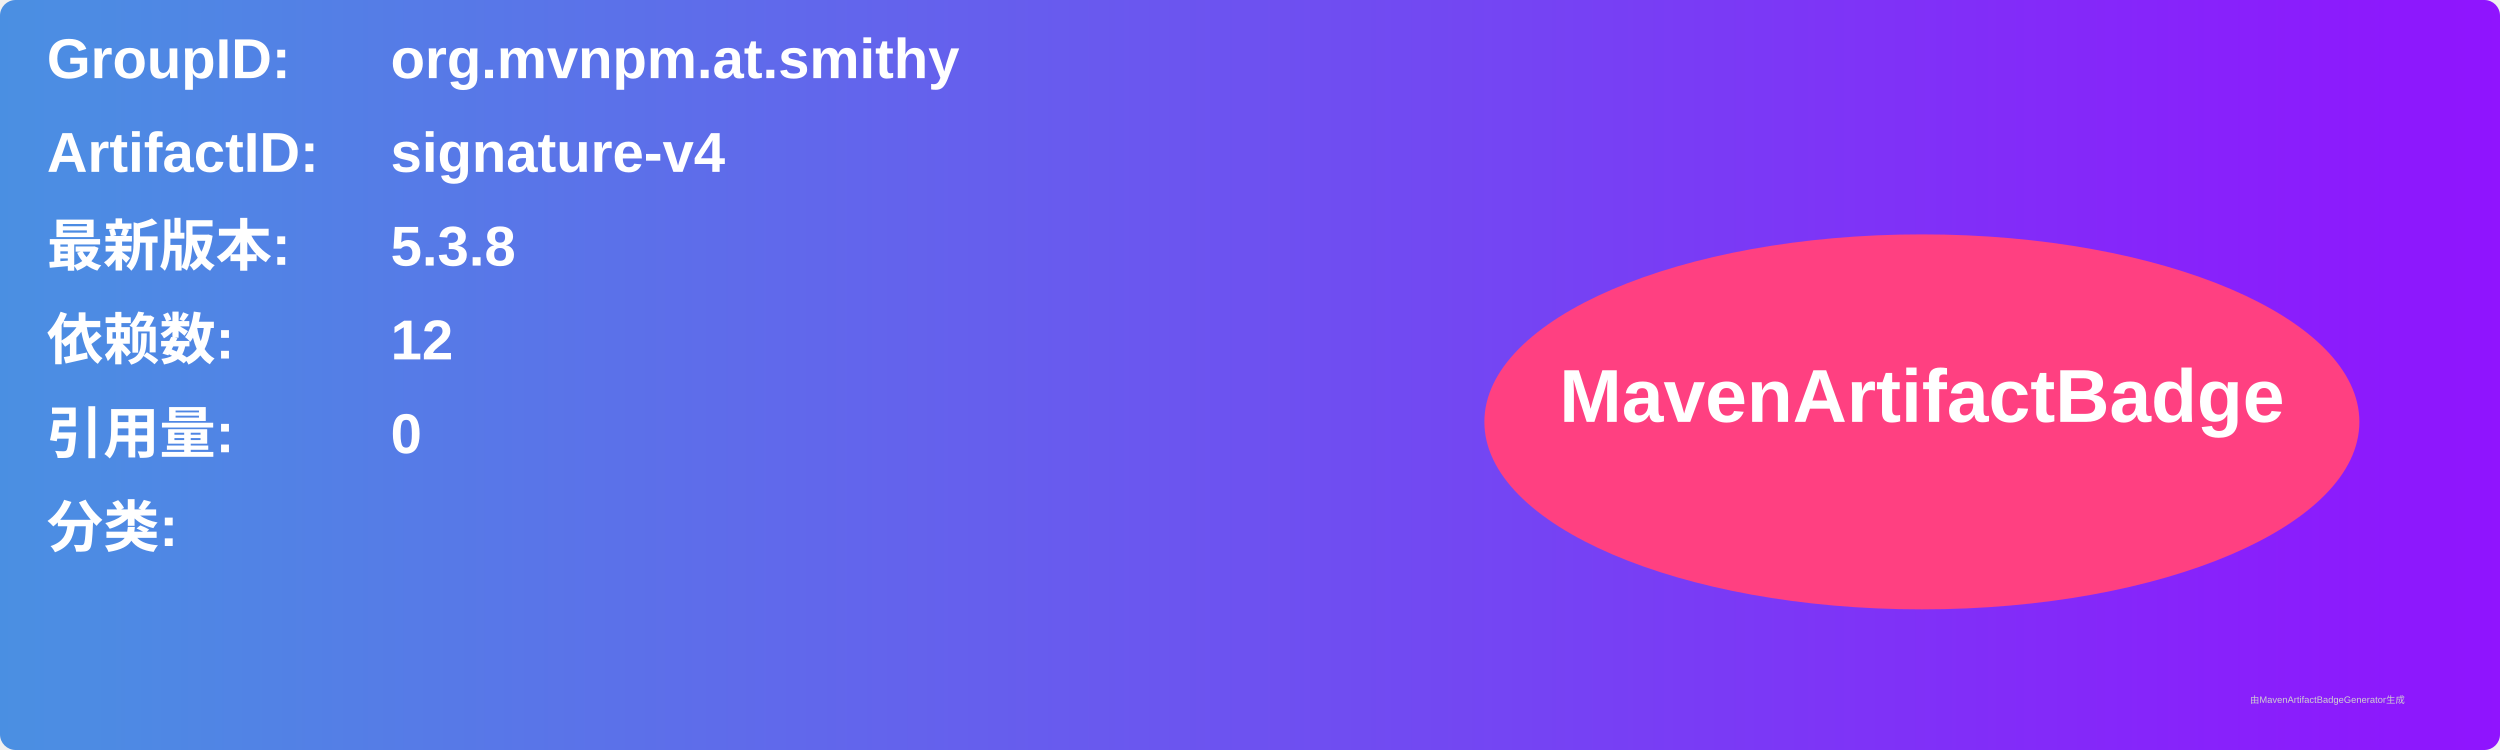
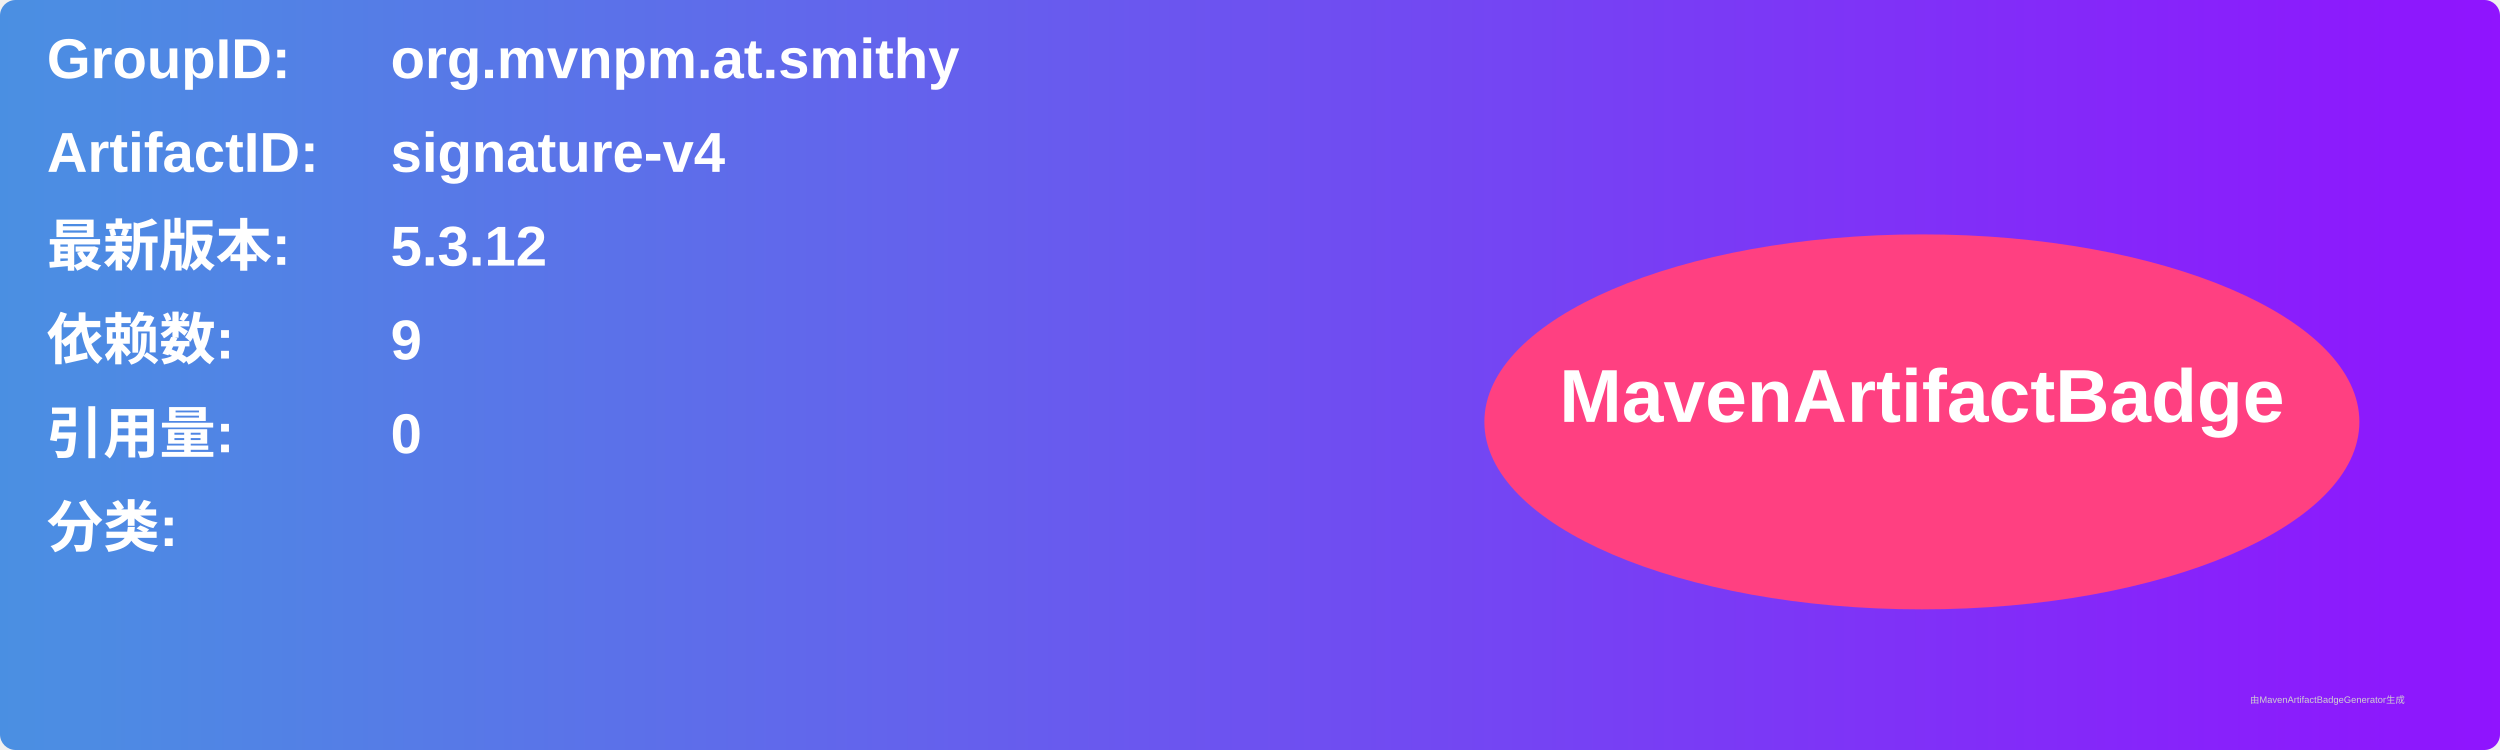
<svg xmlns="http://www.w3.org/2000/svg" width="800" height="240" viewBox="0 0 800 240">
  <linearGradient id="grad" x1="0%" y1="0%" x2="100%" y2="0%">
    <stop offset="0%" stop-color="#4a90e2" />
    <stop offset="100%" stop-color="#9013fe" />
  </linearGradient>
  <rect width="100%" height="100%" rx="5" ry="5" fill="url(#grad)" />
  <g transform="translate(15, 15)">
    <text x="0" y="10" font-family="Arial" font-size="18" fill="white" font-weight="bold" width="260">GroupID:</text>
    <text x="110" y="10" font-family="Arial" font-size="18" fill="white" font-weight="bold" width="460">org.mvnpm.at.smithy</text>
    <text x="0" y="40" font-family="Arial" font-size="18" fill="white" font-weight="bold" width="260">ArtifactID:</text>
    <text x="110" y="40" font-family="Arial" font-size="18" fill="white" font-weight="bold" width="460">signature-v4</text>
    <text x="0" y="70" font-family="Arial" font-size="18" fill="white" font-weight="bold">最新版本:</text>
    <text x="110" y="70" font-family="Arial" font-size="18" fill="white" font-weight="bold">
-       <tspan font-weight="bold">5.3.8</tspan>
+       <tspan font-weight="bold">5.3.12</tspan>
    </text>
    <text x="0" y="100" font-family="Arial" font-size="18" fill="white" font-weight="bold">依赖数: </text>
    <text x="110" y="100" font-family="Arial" font-size="18" fill="white">
-       <tspan font-weight="bold">12</tspan>
+       <tspan font-weight="bold">9</tspan>
    </text>
    <text x="0" y="130" font-family="Arial" font-size="18" fill="white" font-weight="bold">引用量: </text>
    <text x="110" y="130" font-family="Arial" font-size="18" fill="white">
      <tspan font-weight="bold">0</tspan>
    </text>
    <text x="0" y="160" font-family="Arial" font-size="18" fill="white" font-weight="bold">分类:</text>
    <text x="10" y="190" font-family="Arial" font-size="10" fill="white">
      <tspan font-weight="bold" />
    </text>
    <ellipse cx="600" cy="120" rx="140" ry="60" fill="#ff4081" />
    <text x="600" y="120" text-anchor="middle" font-family="Arial" font-size="24" fill="white" font-weight="bold">MavenArtifactBadge</text>
  </g>
  <text x="720" y="225" font-family="Arial" font-size="3" fill="#d0d0d0">由MavenArtifactBadgeGenerator生成</text>
</svg>
